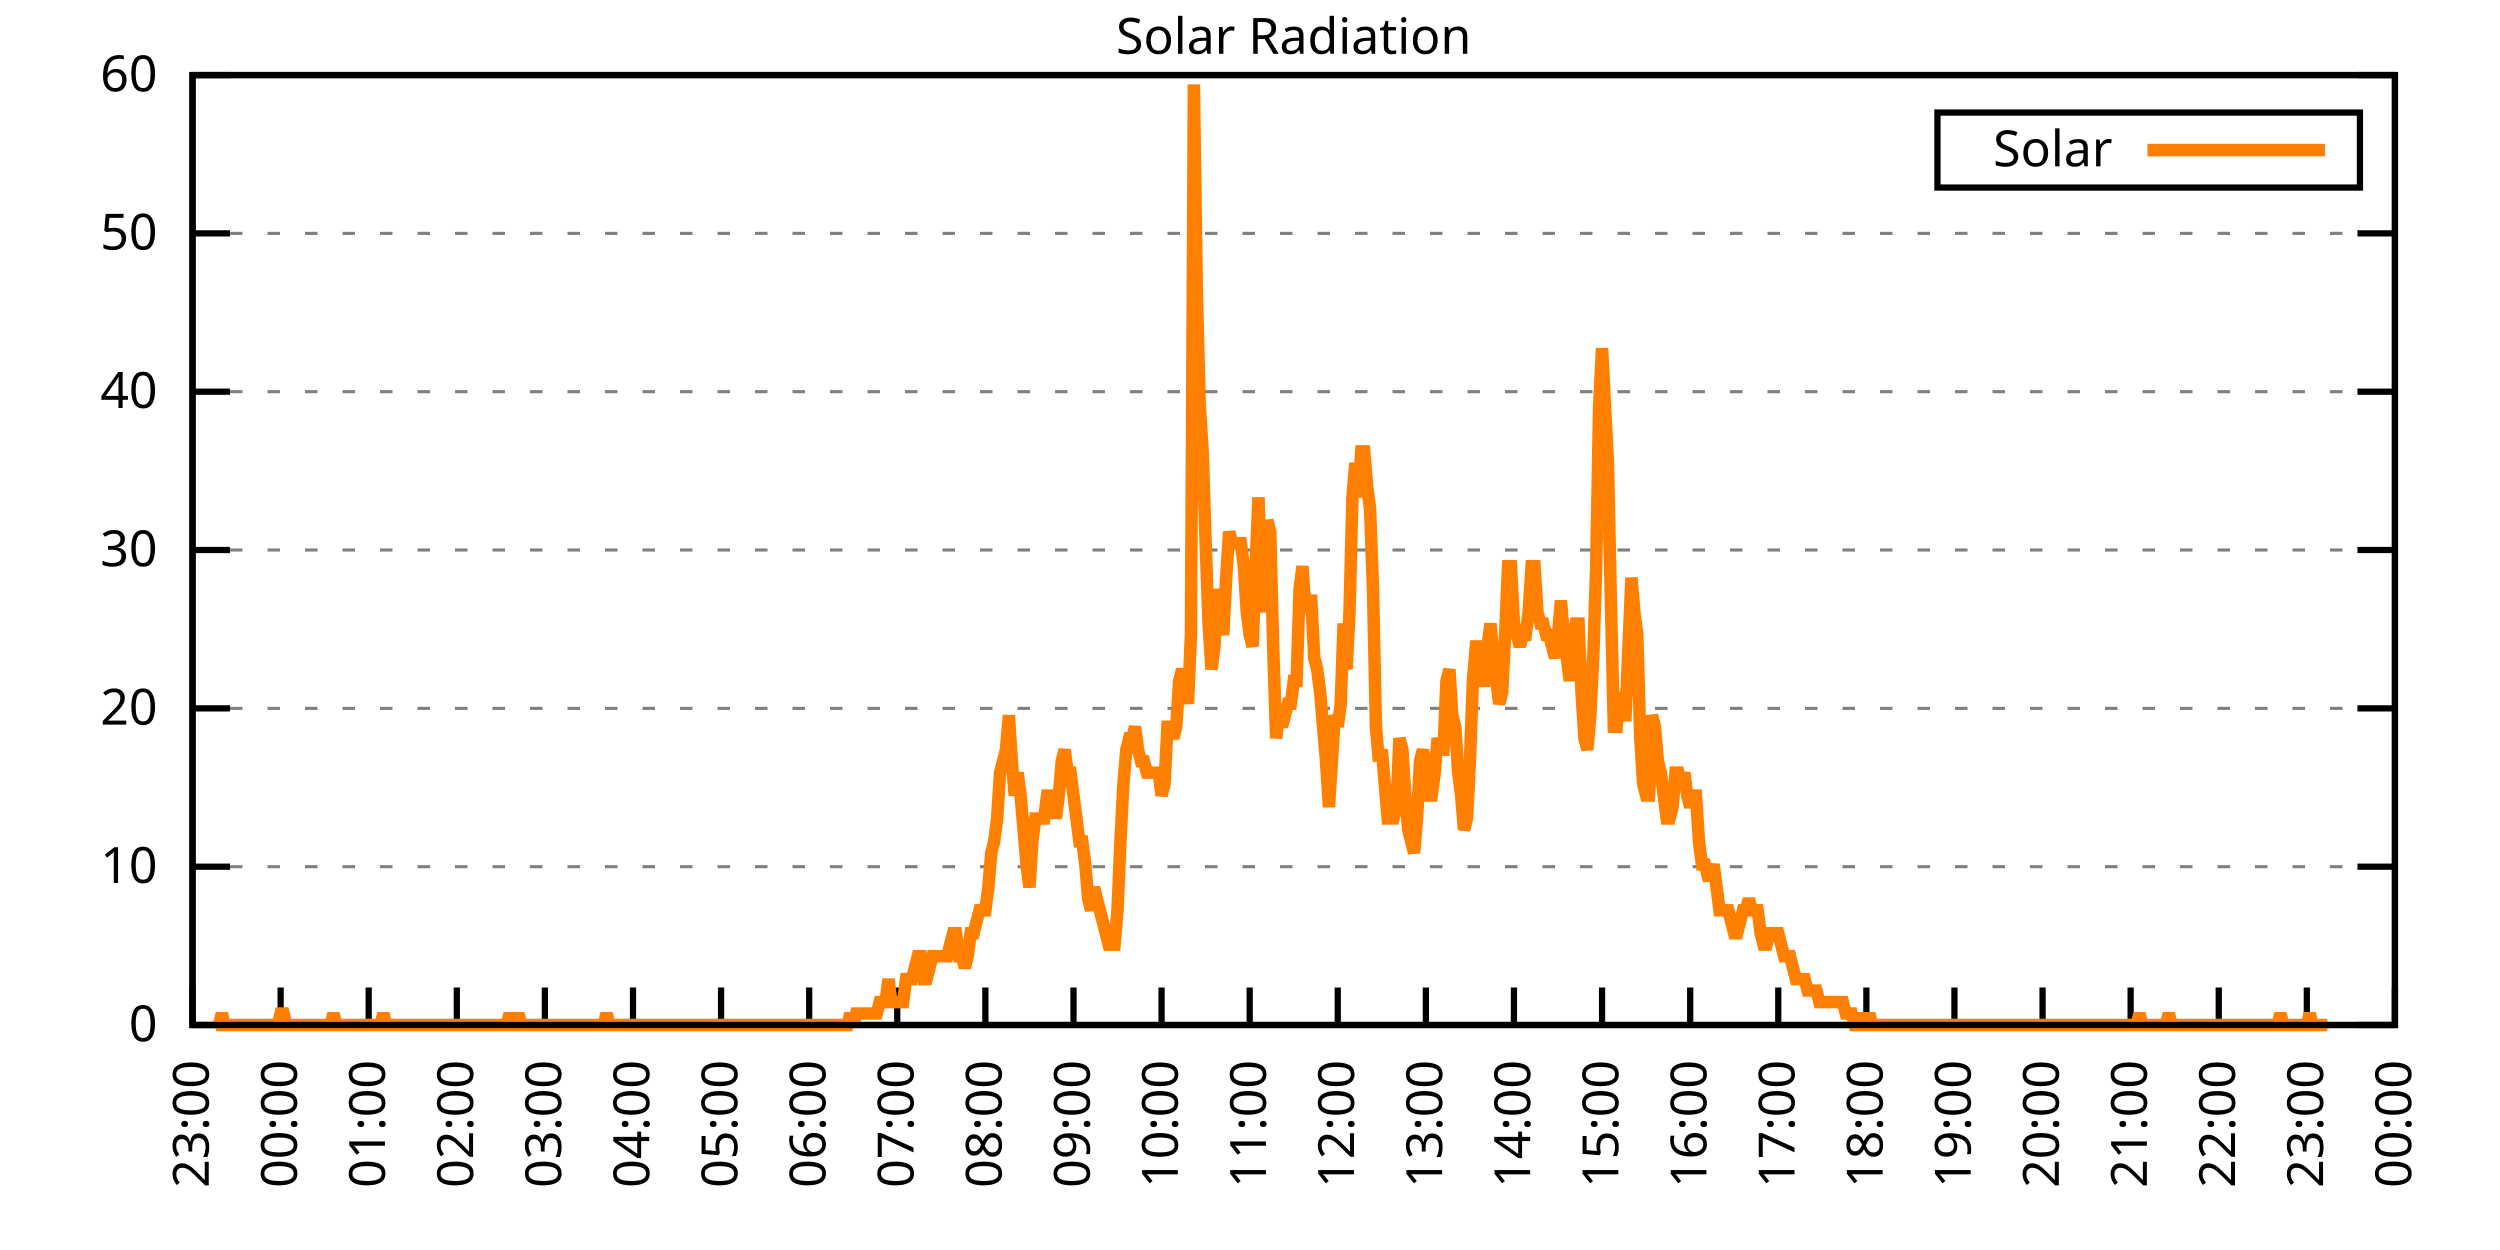
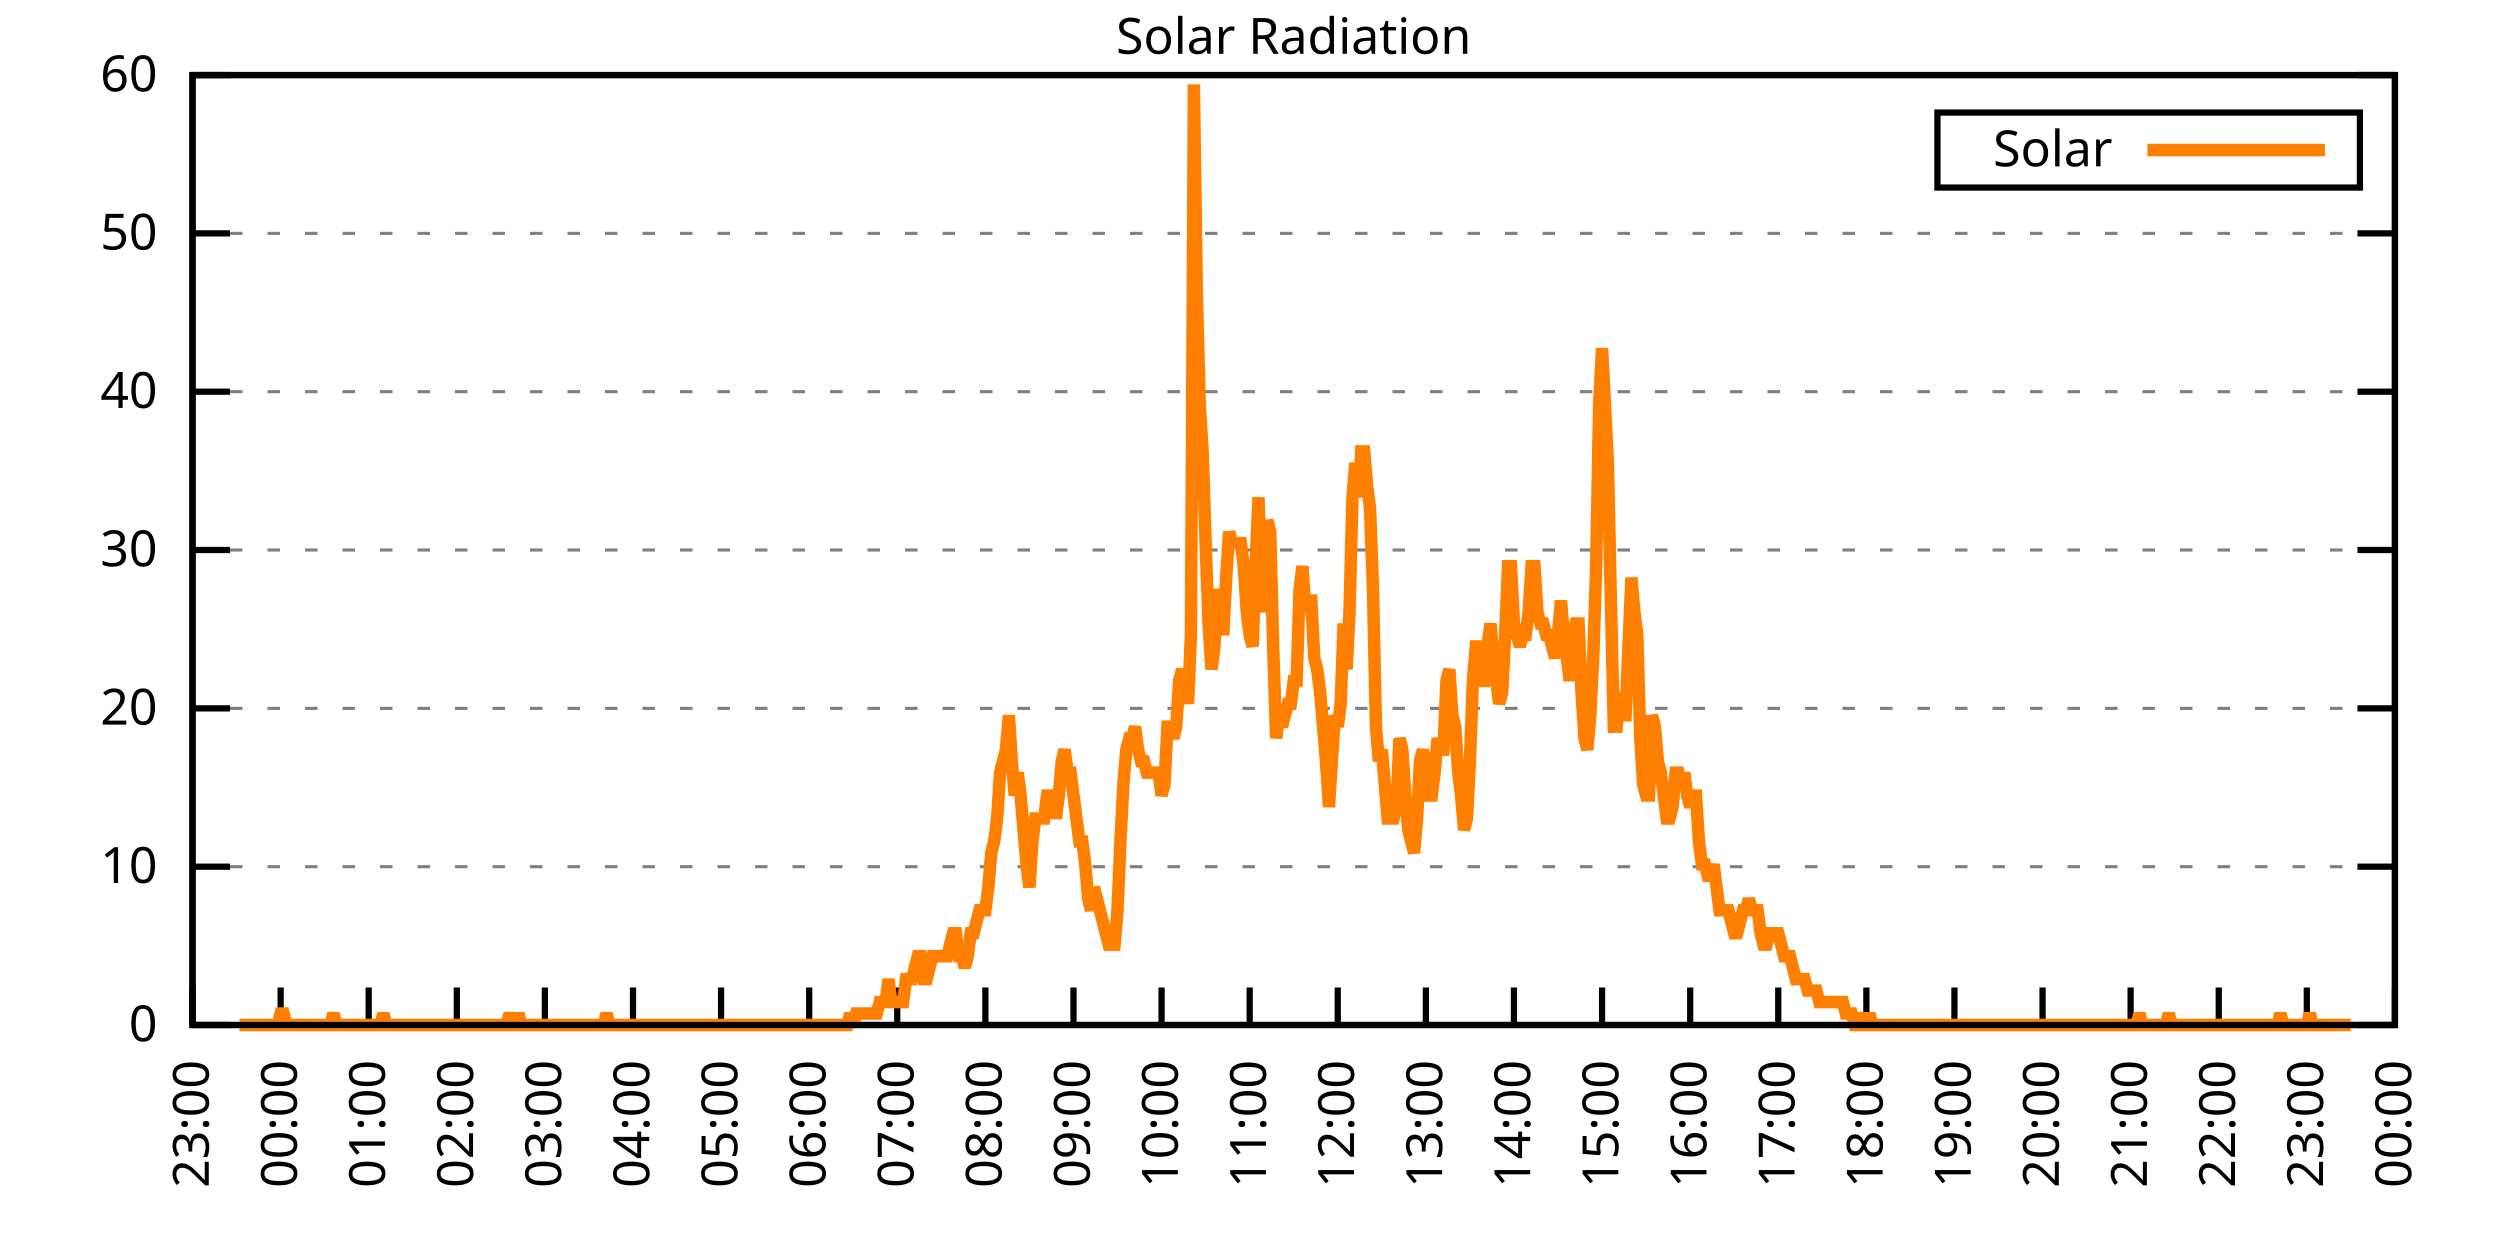
<svg xmlns="http://www.w3.org/2000/svg" xmlns:xlink="http://www.w3.org/1999/xlink" width="400" height="200" viewBox="0 0 400 200">
  <g id="gnuplot_canvas">
    <rect x="0" y="0" width="400" height="200" fill="none" />
    <defs>
      <circle id="gpDot" r="0.5" stroke-width="0.5" stroke="currentColor" />
      <path id="gpPt0" stroke-width="0.333" stroke="currentColor" d="M-1,0 h2 M0,-1 v2" />
      <path id="gpPt1" stroke-width="0.333" stroke="currentColor" d="M-1,-1 L1,1 M1,-1 L-1,1" />
      <path id="gpPt2" stroke-width="0.333" stroke="currentColor" d="M-1,0 L1,0 M0,-1 L0,1 M-1,-1 L1,1 M-1,1 L1,-1" />
      <rect id="gpPt3" stroke-width="0.333" stroke="currentColor" x="-1" y="-1" width="2" height="2" />
      <rect id="gpPt4" stroke-width="0.333" stroke="currentColor" fill="currentColor" x="-1" y="-1" width="2" height="2" />
      <circle id="gpPt5" stroke-width="0.333" stroke="currentColor" cx="0" cy="0" r="1" />
      <use xlink:href="#gpPt5" id="gpPt6" fill="currentColor" stroke="none" />
      <path id="gpPt7" stroke-width="0.333" stroke="currentColor" d="M0,-1.33 L-1.33,0.67 L1.33,0.67 z" />
      <use xlink:href="#gpPt7" id="gpPt8" fill="currentColor" stroke="none" />
      <use xlink:href="#gpPt7" id="gpPt9" stroke="currentColor" transform="rotate(180)" />
      <use xlink:href="#gpPt9" id="gpPt10" fill="currentColor" stroke="none" />
      <use xlink:href="#gpPt3" id="gpPt11" stroke="currentColor" transform="rotate(45)" />
      <use xlink:href="#gpPt11" id="gpPt12" fill="currentColor" stroke="none" />
      <path id="gpPt13" stroke-width="0.333" stroke="currentColor" d="M0,1.330 L1.265,0.411 L0.782,-1.067 L-0.782,-1.076 L-1.265,0.411 z" />
      <use xlink:href="#gpPt13" id="gpPt14" fill="currentColor" stroke="none" />
      <filter id="textbox" filterUnits="objectBoundingBox" x="0" y="0" height="1" width="1">
        <feFlood flood-color="white" flood-opacity="1" result="bgnd" />
        <feComposite in="SourceGraphic" in2="bgnd" operator="atop" />
      </filter>
      <filter id="greybox" filterUnits="objectBoundingBox" x="0" y="0" height="1" width="1">
        <feFlood flood-color="lightgrey" flood-opacity="1" result="grey" />
        <feComposite in="SourceGraphic" in2="grey" operator="atop" />
      </filter>
    </defs>
    <g fill="none" color="white" stroke="currentColor" stroke-width="1.00" stroke-linecap="butt" stroke-linejoin="miter">
</g>
    <g fill="none" color="black" stroke="currentColor" stroke-width="1.00" stroke-linecap="butt" stroke-linejoin="miter">
      <g stroke="none" shape-rendering="crispEdges">
        <polygon fill="rgb(255, 255, 255)" points="30.80,164.00 383.18,164.00 383.18,12.02 30.80,12.02 " />
      </g>
    </g>
    <g fill="none" color="black" stroke="currentColor" stroke-width="1.00" stroke-linecap="butt" stroke-linejoin="miter">
</g>
    <g fill="none" color="black" stroke="black" stroke-width="0.50" stroke-linecap="butt" stroke-linejoin="miter">
</g>
    <g fill="none" color="gray" stroke="currentColor" stroke-width="0.50" stroke-linecap="butt" stroke-linejoin="miter">
      <path stroke="gray" stroke-dasharray="2,4" class="gridline" d="M30.80,164.00 L383.19,164.00  " />
    </g>
    <g fill="none" color="gray" stroke="gray" stroke-width="1.00" stroke-linecap="butt" stroke-linejoin="miter">
</g>
    <g fill="none" color="black" stroke="currentColor" stroke-width="1.00" stroke-linecap="butt" stroke-linejoin="miter">
      <path stroke="black" d="M30.80,164.00 L36.80,164.00 M383.19,164.00 L377.19,164.00  " />
      <g transform="translate(25.20,166.60)" stroke="none" fill="black" font-family="Sans" font-size="8.00" text-anchor="end">
        <text>
          <tspan font-family="Sans"> 0</tspan>
        </text>
      </g>
    </g>
    <g fill="none" color="black" stroke="currentColor" stroke-width="1.00" stroke-linecap="butt" stroke-linejoin="miter">
</g>
    <g fill="none" color="black" stroke="black" stroke-width="0.50" stroke-linecap="butt" stroke-linejoin="miter">
</g>
    <g fill="none" color="gray" stroke="currentColor" stroke-width="0.50" stroke-linecap="butt" stroke-linejoin="miter">
      <path stroke="gray" stroke-dasharray="2,4" class="gridline" d="M30.80,138.67 L383.19,138.67  " />
    </g>
    <g fill="none" color="gray" stroke="gray" stroke-width="1.00" stroke-linecap="butt" stroke-linejoin="miter">
</g>
    <g fill="none" color="black" stroke="currentColor" stroke-width="1.00" stroke-linecap="butt" stroke-linejoin="miter">
      <path stroke="black" d="M30.80,138.67 L36.80,138.67 M383.19,138.67 L377.19,138.67  " />
      <g transform="translate(25.20,141.27)" stroke="none" fill="black" font-family="Sans" font-size="8.00" text-anchor="end">
        <text>
          <tspan font-family="Sans"> 10</tspan>
        </text>
      </g>
    </g>
    <g fill="none" color="black" stroke="currentColor" stroke-width="1.00" stroke-linecap="butt" stroke-linejoin="miter">
</g>
    <g fill="none" color="black" stroke="black" stroke-width="0.50" stroke-linecap="butt" stroke-linejoin="miter">
</g>
    <g fill="none" color="gray" stroke="currentColor" stroke-width="0.50" stroke-linecap="butt" stroke-linejoin="miter">
      <path stroke="gray" stroke-dasharray="2,4" class="gridline" d="M30.80,113.34 L383.19,113.34  " />
    </g>
    <g fill="none" color="gray" stroke="gray" stroke-width="1.00" stroke-linecap="butt" stroke-linejoin="miter">
</g>
    <g fill="none" color="black" stroke="currentColor" stroke-width="1.00" stroke-linecap="butt" stroke-linejoin="miter">
      <path stroke="black" d="M30.80,113.34 L36.80,113.34 M383.19,113.34 L377.19,113.34  " />
      <g transform="translate(25.20,115.94)" stroke="none" fill="black" font-family="Sans" font-size="8.00" text-anchor="end">
        <text>
          <tspan font-family="Sans"> 20</tspan>
        </text>
      </g>
    </g>
    <g fill="none" color="black" stroke="currentColor" stroke-width="1.00" stroke-linecap="butt" stroke-linejoin="miter">
</g>
    <g fill="none" color="black" stroke="black" stroke-width="0.50" stroke-linecap="butt" stroke-linejoin="miter">
</g>
    <g fill="none" color="gray" stroke="currentColor" stroke-width="0.50" stroke-linecap="butt" stroke-linejoin="miter">
      <path stroke="gray" stroke-dasharray="2,4" class="gridline" d="M30.80,88.00 L383.19,88.00  " />
    </g>
    <g fill="none" color="gray" stroke="gray" stroke-width="1.00" stroke-linecap="butt" stroke-linejoin="miter">
</g>
    <g fill="none" color="black" stroke="currentColor" stroke-width="1.00" stroke-linecap="butt" stroke-linejoin="miter">
      <path stroke="black" d="M30.80,88.00 L36.80,88.00 M383.19,88.00 L377.19,88.00  " />
      <g transform="translate(25.20,90.60)" stroke="none" fill="black" font-family="Sans" font-size="8.00" text-anchor="end">
        <text>
          <tspan font-family="Sans"> 30</tspan>
        </text>
      </g>
    </g>
    <g fill="none" color="black" stroke="currentColor" stroke-width="1.00" stroke-linecap="butt" stroke-linejoin="miter">
</g>
    <g fill="none" color="black" stroke="black" stroke-width="0.50" stroke-linecap="butt" stroke-linejoin="miter">
</g>
    <g fill="none" color="gray" stroke="currentColor" stroke-width="0.50" stroke-linecap="butt" stroke-linejoin="miter">
      <path stroke="gray" stroke-dasharray="2,4" class="gridline" d="M30.80,62.67 L383.19,62.67  " />
    </g>
    <g fill="none" color="gray" stroke="gray" stroke-width="1.00" stroke-linecap="butt" stroke-linejoin="miter">
</g>
    <g fill="none" color="black" stroke="currentColor" stroke-width="1.00" stroke-linecap="butt" stroke-linejoin="miter">
      <path stroke="black" d="M30.80,62.67 L36.80,62.67 M383.19,62.67 L377.19,62.67  " />
      <g transform="translate(25.20,65.27)" stroke="none" fill="black" font-family="Sans" font-size="8.00" text-anchor="end">
        <text>
          <tspan font-family="Sans"> 40</tspan>
        </text>
      </g>
    </g>
    <g fill="none" color="black" stroke="currentColor" stroke-width="1.00" stroke-linecap="butt" stroke-linejoin="miter">
</g>
    <g fill="none" color="black" stroke="black" stroke-width="0.50" stroke-linecap="butt" stroke-linejoin="miter">
</g>
    <g fill="none" color="gray" stroke="currentColor" stroke-width="0.50" stroke-linecap="butt" stroke-linejoin="miter">
      <path stroke="gray" stroke-dasharray="2,4" class="gridline" d="M30.80,37.34 L383.19,37.34  " />
    </g>
    <g fill="none" color="gray" stroke="gray" stroke-width="1.00" stroke-linecap="butt" stroke-linejoin="miter">
</g>
    <g fill="none" color="black" stroke="currentColor" stroke-width="1.00" stroke-linecap="butt" stroke-linejoin="miter">
      <path stroke="black" d="M30.80,37.34 L36.80,37.34 M383.19,37.34 L377.19,37.34  " />
      <g transform="translate(25.20,39.94)" stroke="none" fill="black" font-family="Sans" font-size="8.00" text-anchor="end">
        <text>
          <tspan font-family="Sans"> 50</tspan>
        </text>
      </g>
    </g>
    <g fill="none" color="black" stroke="currentColor" stroke-width="1.00" stroke-linecap="butt" stroke-linejoin="miter">
</g>
    <g fill="none" color="black" stroke="black" stroke-width="0.50" stroke-linecap="butt" stroke-linejoin="miter">
</g>
    <g fill="none" color="gray" stroke="currentColor" stroke-width="0.50" stroke-linecap="butt" stroke-linejoin="miter">
      <path stroke="gray" stroke-dasharray="2,4" class="gridline" d="M30.80,12.01 L383.19,12.01  " />
    </g>
    <g fill="none" color="gray" stroke="gray" stroke-width="1.00" stroke-linecap="butt" stroke-linejoin="miter">
</g>
    <g fill="none" color="black" stroke="currentColor" stroke-width="1.00" stroke-linecap="butt" stroke-linejoin="miter">
      <path stroke="black" d="M30.80,12.01 L36.80,12.01 M383.19,12.01 L377.19,12.01  " />
      <g transform="translate(25.20,14.61)" stroke="none" fill="black" font-family="Sans" font-size="8.00" text-anchor="end">
        <text>
          <tspan font-family="Sans"> 60</tspan>
        </text>
      </g>
    </g>
    <g fill="none" color="black" stroke="currentColor" stroke-width="1.00" stroke-linecap="butt" stroke-linejoin="miter">
      <path stroke="black" d="M30.80,164.00 L30.80,158.00  " />
      <g transform="translate(33.40,169.60) rotate(270.00)" stroke="none" fill="black" font-family="Sans" font-size="8.00" text-anchor="end">
        <text>
          <tspan font-family="Sans">23:00</tspan>
        </text>
      </g>
    </g>
    <g fill="none" color="black" stroke="currentColor" stroke-width="1.00" stroke-linecap="butt" stroke-linejoin="miter">
      <path stroke="black" d="M44.90,164.00 L44.90,158.00  " />
      <g transform="translate(47.50,169.60) rotate(270.00)" stroke="none" fill="black" font-family="Sans" font-size="8.00" text-anchor="end">
        <text>
          <tspan font-family="Sans">00:00</tspan>
        </text>
      </g>
    </g>
    <g fill="none" color="black" stroke="currentColor" stroke-width="1.00" stroke-linecap="butt" stroke-linejoin="miter">
      <path stroke="black" d="M58.99,164.00 L58.99,158.00  " />
      <g transform="translate(61.59,169.60) rotate(270.00)" stroke="none" fill="black" font-family="Sans" font-size="8.00" text-anchor="end">
        <text>
          <tspan font-family="Sans">01:00</tspan>
        </text>
      </g>
    </g>
    <g fill="none" color="black" stroke="currentColor" stroke-width="1.00" stroke-linecap="butt" stroke-linejoin="miter">
      <path stroke="black" d="M73.09,164.00 L73.09,158.00  " />
      <g transform="translate(75.69,169.60) rotate(270.00)" stroke="none" fill="black" font-family="Sans" font-size="8.00" text-anchor="end">
        <text>
          <tspan font-family="Sans">02:00</tspan>
        </text>
      </g>
    </g>
    <g fill="none" color="black" stroke="currentColor" stroke-width="1.00" stroke-linecap="butt" stroke-linejoin="miter">
      <path stroke="black" d="M87.18,164.00 L87.18,158.00  " />
      <g transform="translate(89.78,169.60) rotate(270.00)" stroke="none" fill="black" font-family="Sans" font-size="8.00" text-anchor="end">
        <text>
          <tspan font-family="Sans">03:00</tspan>
        </text>
      </g>
    </g>
    <g fill="none" color="black" stroke="currentColor" stroke-width="1.00" stroke-linecap="butt" stroke-linejoin="miter">
      <path stroke="black" d="M101.28,164.00 L101.28,158.00  " />
      <g transform="translate(103.88,169.60) rotate(270.00)" stroke="none" fill="black" font-family="Sans" font-size="8.00" text-anchor="end">
        <text>
          <tspan font-family="Sans">04:00</tspan>
        </text>
      </g>
    </g>
    <g fill="none" color="black" stroke="currentColor" stroke-width="1.00" stroke-linecap="butt" stroke-linejoin="miter">
      <path stroke="black" d="M115.37,164.00 L115.37,158.00  " />
      <g transform="translate(117.97,169.60) rotate(270.00)" stroke="none" fill="black" font-family="Sans" font-size="8.00" text-anchor="end">
        <text>
          <tspan font-family="Sans">05:00</tspan>
        </text>
      </g>
    </g>
    <g fill="none" color="black" stroke="currentColor" stroke-width="1.00" stroke-linecap="butt" stroke-linejoin="miter">
      <path stroke="black" d="M129.47,164.00 L129.47,158.00  " />
      <g transform="translate(132.07,169.60) rotate(270.00)" stroke="none" fill="black" font-family="Sans" font-size="8.00" text-anchor="end">
        <text>
          <tspan font-family="Sans">06:00</tspan>
        </text>
      </g>
    </g>
    <g fill="none" color="black" stroke="currentColor" stroke-width="1.00" stroke-linecap="butt" stroke-linejoin="miter">
      <path stroke="black" d="M143.56,164.00 L143.56,158.00  " />
      <g transform="translate(146.16,169.60) rotate(270.00)" stroke="none" fill="black" font-family="Sans" font-size="8.00" text-anchor="end">
        <text>
          <tspan font-family="Sans">07:00</tspan>
        </text>
      </g>
    </g>
    <g fill="none" color="black" stroke="currentColor" stroke-width="1.00" stroke-linecap="butt" stroke-linejoin="miter">
      <path stroke="black" d="M157.66,164.00 L157.66,158.00  " />
      <g transform="translate(160.26,169.60) rotate(270.00)" stroke="none" fill="black" font-family="Sans" font-size="8.00" text-anchor="end">
        <text>
          <tspan font-family="Sans">08:00</tspan>
        </text>
      </g>
    </g>
    <g fill="none" color="black" stroke="currentColor" stroke-width="1.00" stroke-linecap="butt" stroke-linejoin="miter">
      <path stroke="black" d="M171.76,164.00 L171.76,158.00  " />
      <g transform="translate(174.36,169.60) rotate(270.00)" stroke="none" fill="black" font-family="Sans" font-size="8.00" text-anchor="end">
        <text>
          <tspan font-family="Sans">09:00</tspan>
        </text>
      </g>
    </g>
    <g fill="none" color="black" stroke="currentColor" stroke-width="1.00" stroke-linecap="butt" stroke-linejoin="miter">
      <path stroke="black" d="M185.85,164.00 L185.85,158.00  " />
      <g transform="translate(188.45,169.60) rotate(270.00)" stroke="none" fill="black" font-family="Sans" font-size="8.00" text-anchor="end">
        <text>
          <tspan font-family="Sans">10:00</tspan>
        </text>
      </g>
    </g>
    <g fill="none" color="black" stroke="currentColor" stroke-width="1.00" stroke-linecap="butt" stroke-linejoin="miter">
      <path stroke="black" d="M199.95,164.00 L199.95,158.00  " />
      <g transform="translate(202.55,169.60) rotate(270.00)" stroke="none" fill="black" font-family="Sans" font-size="8.00" text-anchor="end">
        <text>
          <tspan font-family="Sans">11:00</tspan>
        </text>
      </g>
    </g>
    <g fill="none" color="black" stroke="currentColor" stroke-width="1.00" stroke-linecap="butt" stroke-linejoin="miter">
      <path stroke="black" d="M214.04,164.00 L214.04,158.00  " />
      <g transform="translate(216.64,169.60) rotate(270.00)" stroke="none" fill="black" font-family="Sans" font-size="8.00" text-anchor="end">
        <text>
          <tspan font-family="Sans">12:00</tspan>
        </text>
      </g>
    </g>
    <g fill="none" color="black" stroke="currentColor" stroke-width="1.00" stroke-linecap="butt" stroke-linejoin="miter">
      <path stroke="black" d="M228.14,164.00 L228.14,158.00  " />
      <g transform="translate(230.74,169.60) rotate(270.00)" stroke="none" fill="black" font-family="Sans" font-size="8.00" text-anchor="end">
        <text>
          <tspan font-family="Sans">13:00</tspan>
        </text>
      </g>
    </g>
    <g fill="none" color="black" stroke="currentColor" stroke-width="1.00" stroke-linecap="butt" stroke-linejoin="miter">
      <path stroke="black" d="M242.23,164.00 L242.23,158.00  " />
      <g transform="translate(244.83,169.60) rotate(270.00)" stroke="none" fill="black" font-family="Sans" font-size="8.00" text-anchor="end">
        <text>
          <tspan font-family="Sans">14:00</tspan>
        </text>
      </g>
    </g>
    <g fill="none" color="black" stroke="currentColor" stroke-width="1.00" stroke-linecap="butt" stroke-linejoin="miter">
      <path stroke="black" d="M256.33,164.00 L256.33,158.00  " />
      <g transform="translate(258.93,169.60) rotate(270.00)" stroke="none" fill="black" font-family="Sans" font-size="8.00" text-anchor="end">
        <text>
          <tspan font-family="Sans">15:00</tspan>
        </text>
      </g>
    </g>
    <g fill="none" color="black" stroke="currentColor" stroke-width="1.00" stroke-linecap="butt" stroke-linejoin="miter">
      <path stroke="black" d="M270.43,164.00 L270.43,158.00  " />
      <g transform="translate(273.03,169.60) rotate(270.00)" stroke="none" fill="black" font-family="Sans" font-size="8.00" text-anchor="end">
        <text>
          <tspan font-family="Sans">16:00</tspan>
        </text>
      </g>
    </g>
    <g fill="none" color="black" stroke="currentColor" stroke-width="1.00" stroke-linecap="butt" stroke-linejoin="miter">
      <path stroke="black" d="M284.52,164.00 L284.52,158.00  " />
      <g transform="translate(287.12,169.60) rotate(270.00)" stroke="none" fill="black" font-family="Sans" font-size="8.00" text-anchor="end">
        <text>
          <tspan font-family="Sans">17:00</tspan>
        </text>
      </g>
    </g>
    <g fill="none" color="black" stroke="currentColor" stroke-width="1.00" stroke-linecap="butt" stroke-linejoin="miter">
      <path stroke="black" d="M298.62,164.00 L298.62,158.00  " />
      <g transform="translate(301.22,169.60) rotate(270.00)" stroke="none" fill="black" font-family="Sans" font-size="8.00" text-anchor="end">
        <text>
          <tspan font-family="Sans">18:00</tspan>
        </text>
      </g>
    </g>
    <g fill="none" color="black" stroke="currentColor" stroke-width="1.00" stroke-linecap="butt" stroke-linejoin="miter">
      <path stroke="black" d="M312.71,164.00 L312.71,158.00  " />
      <g transform="translate(315.31,169.60) rotate(270.00)" stroke="none" fill="black" font-family="Sans" font-size="8.00" text-anchor="end">
        <text>
          <tspan font-family="Sans">19:00</tspan>
        </text>
      </g>
    </g>
    <g fill="none" color="black" stroke="currentColor" stroke-width="1.00" stroke-linecap="butt" stroke-linejoin="miter">
      <path stroke="black" d="M326.81,164.00 L326.81,158.00  " />
      <g transform="translate(329.41,169.60) rotate(270.00)" stroke="none" fill="black" font-family="Sans" font-size="8.00" text-anchor="end">
        <text>
          <tspan font-family="Sans">20:00</tspan>
        </text>
      </g>
    </g>
    <g fill="none" color="black" stroke="currentColor" stroke-width="1.00" stroke-linecap="butt" stroke-linejoin="miter">
      <path stroke="black" d="M340.90,164.00 L340.90,158.00  " />
      <g transform="translate(343.50,169.60) rotate(270.00)" stroke="none" fill="black" font-family="Sans" font-size="8.00" text-anchor="end">
        <text>
          <tspan font-family="Sans">21:00</tspan>
        </text>
      </g>
    </g>
    <g fill="none" color="black" stroke="currentColor" stroke-width="1.00" stroke-linecap="butt" stroke-linejoin="miter">
      <path stroke="black" d="M355.00,164.00 L355.00,158.00  " />
      <g transform="translate(357.60,169.60) rotate(270.00)" stroke="none" fill="black" font-family="Sans" font-size="8.00" text-anchor="end">
        <text>
          <tspan font-family="Sans">22:00</tspan>
        </text>
      </g>
    </g>
    <g fill="none" color="black" stroke="currentColor" stroke-width="1.00" stroke-linecap="butt" stroke-linejoin="miter">
      <path stroke="black" d="M369.09,164.00 L369.09,158.00  " />
      <g transform="translate(371.69,169.60) rotate(270.00)" stroke="none" fill="black" font-family="Sans" font-size="8.00" text-anchor="end">
        <text>
          <tspan font-family="Sans">23:00</tspan>
        </text>
      </g>
    </g>
    <g fill="none" color="black" stroke="currentColor" stroke-width="1.00" stroke-linecap="butt" stroke-linejoin="miter">
      <path stroke="black" d="M383.19,164.00 L383.19,158.00  " />
      <g transform="translate(385.79,169.60) rotate(270.00)" stroke="none" fill="black" font-family="Sans" font-size="8.00" text-anchor="end">
        <text>
          <tspan font-family="Sans">00:00</tspan>
        </text>
      </g>
    </g>
    <g fill="none" color="black" stroke="currentColor" stroke-width="1.00" stroke-linecap="butt" stroke-linejoin="miter">
</g>
    <g fill="none" color="black" stroke="currentColor" stroke-width="1.00" stroke-linecap="butt" stroke-linejoin="miter">
      <path stroke="black" d="M30.80,12.01 L30.80,164.00 L383.19,164.00 L383.19,12.01 L30.80,12.01 Z  " />
    </g>
    <g fill="none" color="black" stroke="currentColor" stroke-width="1.00" stroke-linecap="butt" stroke-linejoin="miter">
</g>
    <g fill="none" color="black" stroke="currentColor" stroke-width="1.00" stroke-linecap="butt" stroke-linejoin="miter">
      <path stroke="black" d="M309.99,30.01 L309.99,18.01 L377.59,18.01 L377.59,30.01 L309.99,30.01 Z  " />
    </g>
    <g id="Solar_Radiation_plot_1">
      <g fill="none" color="white" stroke="black" stroke-width="2.00" stroke-linecap="butt" stroke-linejoin="miter">
</g>
      <g fill="none" color="black" stroke="currentColor" stroke-width="2.00" stroke-linecap="butt" stroke-linejoin="miter">
        <g transform="translate(337.99,26.61)" stroke="none" fill="black" font-family="Sans" font-size="8.00" text-anchor="end">
          <text>
            <tspan font-family="Sans">Solar</tspan>
          </text>
        </g>
      </g>
      <g fill="none" color="black" stroke="currentColor" stroke-width="2.00" stroke-linecap="butt" stroke-linejoin="miter">
-         <path stroke="rgb(255, 127,   0)" d="M343.59,24.01 L371.99,24.01 M34.56,164.00 L35.03,164.00 L35.50,162.16 L35.97,164.00 L36.44,164.00 L36.91,164.00   L37.38,164.00 L37.85,164.00 L38.32,164.00 L38.79,164.00 L39.26,164.00 L39.73,164.00 L40.20,164.00 L40.67,164.00   L41.14,164.00 L41.61,164.00 L42.08,164.00 L42.55,164.00 L43.02,164.00 L43.49,164.00 L43.96,164.00 L44.43,164.00   L44.90,162.16 L45.37,162.16 L45.84,164.00 L46.31,164.00 L46.78,164.00 L47.24,164.00 L47.71,164.00 L48.18,164.00   L48.65,164.00 L49.12,164.00 L49.59,164.00 L50.06,164.00 L50.53,164.00 L51.00,164.00 L51.47,164.00 L51.94,164.00   L52.41,164.00 L52.88,164.00 L53.35,162.16 L53.82,164.00 L54.29,164.00 L54.76,164.00 L55.23,164.00 L55.70,164.00   L56.17,164.00 L56.64,164.00 L57.11,164.00 L57.58,164.00 L58.05,164.00 L58.52,164.00 L58.99,164.00 L59.46,164.00   L59.93,164.00 L60.40,164.00 L60.87,164.00 L61.34,162.16 L61.81,164.00 L62.28,164.00 L62.75,164.00 L63.22,164.00   L63.69,164.00 L64.16,164.00 L64.63,164.00 L65.10,164.00 L65.57,164.00 L66.04,164.00 L66.51,164.00 L66.98,164.00   L67.45,164.00 L67.92,164.00 L68.39,164.00 L68.86,164.00 L69.33,164.00 L69.80,164.00 L70.27,164.00 L70.74,164.00   L71.21,164.00 L71.68,164.00 L72.15,164.00 L72.62,164.00 L73.09,164.00 L73.56,164.00 L74.03,164.00 L74.50,164.00   L74.97,164.00 L75.44,164.00 L75.91,164.00 L76.38,164.00 L76.85,164.00 L77.32,164.00 L77.79,164.00 L78.26,164.00   L78.73,164.00 L79.19,164.00 L79.66,164.00 L80.13,164.00 L80.60,164.00 L81.07,164.00 L81.54,162.16 L82.01,164.00   L82.48,164.00 L82.95,162.16 L83.42,164.00 L83.89,164.00 L84.36,164.00 L84.83,164.00 L85.30,164.00 L85.77,164.00   L86.24,164.00 L86.71,164.00 L87.18,164.00 L87.65,164.00 L88.12,164.00 L88.59,164.00 L89.06,164.00 L89.53,164.00   L90.00,164.00 L90.47,164.00 L90.94,164.00 L91.41,164.00 L91.88,164.00 L92.35,164.00 L92.82,164.00 L93.29,164.00   L93.76,164.00 L94.23,164.00 L94.70,164.00 L95.17,164.00 L95.64,164.00 L96.11,164.00 L96.58,164.00 L97.05,162.16   L97.52,164.00 L97.99,164.00 L98.46,164.00 L98.93,164.00 L99.40,164.00 L99.87,164.00 L100.34,164.00 L100.81,164.00   L101.28,164.00 L101.75,164.00 L102.22,164.00 L102.69,164.00 L103.16,164.00 L103.63,164.00 L104.10,164.00 L104.57,164.00   L105.04,164.00 L105.51,164.00 L105.98,164.00 L106.45,164.00 L106.92,164.00 L107.39,164.00 L107.86,164.00 L108.33,164.00   L108.80,164.00 L109.27,164.00 L109.74,164.00 L110.21,164.00 L110.68,164.00 L111.14,164.00 L111.61,164.00 L112.08,164.00   L112.55,164.00 L113.02,164.00 L113.49,164.00 L113.96,164.00 L114.43,164.00 L114.90,164.00 L115.37,164.00 L115.84,164.00   L116.31,164.00 L116.78,164.00 L117.25,164.00 L117.72,164.00 L118.19,164.00 L118.66,164.00 L119.13,164.00 L119.60,164.00   L120.07,164.00 L120.54,164.00 L121.01,164.00 L121.48,164.00 L121.95,164.00 L122.42,164.00 L122.89,164.00 L123.36,164.00   L123.83,164.00 L124.30,164.00 L124.77,164.00 L125.24,164.00 L125.71,164.00 L126.18,164.00 L126.65,164.00 L127.12,164.00   L127.59,164.00 L128.06,164.00 L128.53,164.00 L129.00,164.00 L129.47,164.00 L129.94,164.00 L130.41,164.00 L130.88,164.00   L131.35,164.00 L131.82,164.00 L132.29,164.00 L132.76,164.00 L133.23,164.00 L133.70,164.00 L134.17,164.00 L134.64,164.00   L135.11,164.00 L135.58,164.00 L136.05,162.16 L136.52,164.00 L136.99,162.16 L137.46,162.16 L137.93,162.16 L138.40,162.16   L138.87,162.16 L139.34,162.16 L139.81,162.16 L140.28,162.16 L140.75,160.33 L141.22,160.33 L141.69,160.33 L142.16,156.66   L142.63,160.33 L143.09,160.33 L143.56,160.33 L144.03,160.33 L144.50,160.33 L144.97,156.66 L145.44,156.66 L145.91,156.66   L146.38,154.82 L146.85,152.99 L147.32,152.99 L147.79,156.66 L148.26,156.66 L148.73,154.82 L149.20,152.99 L149.67,152.99   L150.14,152.99 L150.61,152.99 L151.08,152.99 L151.55,152.99 L152.02,151.15 L152.49,149.32 L152.96,149.32 L153.43,152.99   L153.90,152.99 L154.37,154.82 L154.84,152.99 L155.31,149.32 L155.78,149.32 L156.25,147.48 L156.72,145.65 L157.19,145.65   L157.66,145.65 L158.13,141.98 L158.60,136.47 L159.07,134.63 L159.54,130.96 L160.01,123.62 L160.48,121.79 L160.95,119.95   L161.42,114.44 L161.89,121.79 L162.36,127.29 L162.83,123.62 L163.30,127.29 L163.77,132.80 L164.24,138.30 L164.71,141.98   L165.18,134.63 L165.65,130.96 L166.12,130.96 L166.59,130.96 L167.06,130.96 L167.53,127.29 L168.00,127.29 L168.47,127.29   L168.94,130.96 L169.41,127.29 L169.88,121.79 L170.35,119.95 L170.82,123.62 L171.29,123.62 L171.76,127.29 L172.23,130.96   L172.70,134.63 L173.17,134.63 L173.64,138.30 L174.11,143.81 L174.58,145.65 L175.04,141.98 L175.51,143.81 L175.98,145.65   L176.45,147.48 L176.92,149.32 L177.39,151.15 L177.86,151.15 L178.33,151.15 L178.80,145.65 L179.27,134.63 L179.74,125.46   L180.21,119.95 L180.68,118.12 L181.15,118.12 L181.62,116.28 L182.09,119.95 L182.56,121.79 L183.03,121.79 L183.50,123.62   L183.97,123.62 L184.44,123.62 L184.91,123.62 L185.38,123.62 L185.85,127.29 L186.32,125.46 L186.79,116.28 L187.26,116.28   L187.73,118.12 L188.20,116.28 L188.67,108.94 L189.14,107.10 L189.61,108.94 L190.08,112.61 L190.55,101.60 L191.02,13.50   L191.49,46.54 L191.96,64.89 L192.43,72.23 L192.90,86.91 L193.37,99.76 L193.84,107.10 L194.31,103.43 L194.78,94.26   L195.25,97.93 L195.72,101.60 L196.19,92.42 L196.66,85.08 L197.13,86.91 L197.60,86.91 L198.07,86.91 L198.54,86.91   L199.01,90.59 L199.48,97.93 L199.95,101.60 L200.42,103.43 L200.89,90.59 L201.36,79.57 L201.83,94.26 L202.30,97.93   L202.77,83.24 L203.24,85.08 L203.71,103.43 L204.18,118.12 L204.65,114.44 L205.12,116.28 L205.59,114.44 L206.06,112.61   L206.53,112.61 L207.00,108.94 L207.46,108.94 L207.93,94.26 L208.40,90.59 L208.87,97.93 L209.34,96.09 L209.81,96.09   L210.28,105.27 L210.75,107.10 L211.22,110.77 L211.69,116.28 L212.16,121.79 L212.63,129.13 L213.10,121.79 L213.57,114.44   L214.04,116.28 L214.51,112.61 L214.98,99.76 L215.45,107.10 L215.92,97.93 L216.39,79.57 L216.86,74.07 L217.33,79.57   L217.80,72.23 L218.27,72.23 L218.74,77.74 L219.21,81.41 L219.68,94.26 L220.15,116.28 L220.62,121.79 L221.09,119.95   L221.56,125.46 L222.03,130.96 L222.50,130.96 L222.97,130.96 L223.44,129.13 L223.91,118.12 L224.38,119.95 L224.85,127.29   L225.32,132.80 L225.79,134.63 L226.26,136.47 L226.73,130.96 L227.20,121.79 L227.67,119.95 L228.14,123.62 L228.61,127.29   L229.08,127.29 L229.55,123.62 L230.02,118.12 L230.49,119.95 L230.96,119.95 L231.43,108.94 L231.90,107.10 L232.37,114.44   L232.84,116.28 L233.31,123.62 L233.78,127.29 L234.25,132.80 L234.72,130.96 L235.19,121.79 L235.66,108.94 L236.13,103.43   L236.60,103.43 L237.07,108.94 L237.54,108.94 L238.01,103.43 L238.48,99.76 L238.95,105.27 L239.41,108.94 L239.88,112.61   L240.35,110.77 L240.82,101.60 L241.29,90.59 L241.76,90.59 L242.23,99.76 L242.70,101.60 L243.17,103.43 L243.64,101.60   L244.11,101.60 L244.58,97.93 L245.05,90.59 L245.52,90.59 L245.99,97.93 L246.46,99.76 L246.93,99.76 L247.40,101.60   L247.87,101.60 L248.34,103.43 L248.81,105.27 L249.28,101.60 L249.75,96.09 L250.22,101.60 L250.69,105.27 L251.16,108.94   L251.63,101.60 L252.10,99.76 L252.57,99.76 L253.04,110.77 L253.51,118.12 L253.98,119.95 L254.45,114.44 L254.92,105.27   L255.39,90.59 L255.86,64.89 L256.33,55.71 L256.80,64.89 L257.27,74.07 L257.74,96.09 L258.21,116.28 L258.68,116.28   L259.15,110.77 L259.62,114.44 L260.09,114.44 L260.56,103.43 L261.03,92.42 L261.50,97.93 L261.97,101.60 L262.44,118.12   L262.91,125.46 L263.38,127.29 L263.85,127.29 L264.32,114.44 L264.79,116.28 L265.26,121.79 L265.73,123.62 L266.20,127.29   L266.67,130.96 L267.14,130.96 L267.61,129.13 L268.08,123.62 L268.55,123.62 L269.02,125.46 L269.49,123.62 L269.96,127.29   L270.43,129.13 L270.90,127.29 L271.36,127.29 L271.83,134.63 L272.30,138.30 L272.77,138.30 L273.24,140.14 L273.71,140.14   L274.18,138.30 L274.65,141.98 L275.12,145.65 L275.59,145.65 L276.06,145.65 L276.53,145.65 L277.00,147.48 L277.47,149.32   L277.94,149.32 L278.41,147.48 L278.88,145.65 L279.35,145.65 L279.82,143.81 L280.29,145.65 L280.76,145.65 L281.23,145.65   L281.70,149.32 L282.17,151.15 L282.64,151.15 L283.11,149.32 L283.58,149.32 L284.05,149.32 L284.52,149.32 L284.99,151.15   L285.46,152.99 L285.93,152.99 L286.40,152.99 L286.87,154.82 L287.34,156.66 L287.81,156.66 L288.28,156.66 L288.75,156.66   L289.22,158.49 L289.69,158.49 L290.16,158.49 L290.63,158.49 L291.10,160.33 L291.57,160.33 L292.04,160.33 L292.51,160.33   L292.98,160.33 L293.45,160.33 L293.92,160.33 L294.39,160.33 L294.86,160.33 L295.33,162.16 L295.80,162.16 L296.27,162.16   L296.74,164.00 L297.21,164.00 L297.68,162.16 L298.15,164.00 L298.62,164.00 L299.09,162.16 L299.56,164.00 L300.03,164.00   L300.50,164.00 L300.97,164.00 L301.44,164.00 L301.91,164.00 L302.38,164.00 L302.85,164.00 L303.31,164.00 L303.78,164.00   L304.25,164.00 L304.72,164.00 L305.19,164.00 L305.66,164.00 L306.13,164.00 L306.60,164.00 L307.07,164.00 L307.54,164.00   L308.01,164.00 L308.48,164.00 L308.95,164.00 L309.42,164.00 L309.89,164.00 L310.36,164.00 L310.83,164.00 L311.30,164.00   L311.77,164.00 L312.24,164.00 L312.71,164.00 L313.18,164.00 L313.65,164.00 L314.12,164.00 L314.59,164.00 L315.06,164.00   L315.53,164.00 L316.00,164.00 L316.47,164.00 L316.94,164.00 L317.41,164.00 L317.88,164.00 L318.35,164.00 L318.82,164.00   L319.29,164.00 L319.76,164.00 L320.23,164.00 L320.70,164.00 L321.17,164.00 L321.64,164.00 L322.11,164.00 L322.58,164.00   L323.05,164.00 L323.52,164.00 L323.99,164.00 L324.46,164.00 L324.93,164.00 L325.40,164.00 L325.87,164.00 L326.34,164.00   L326.81,164.00 L327.28,164.00 L327.75,164.00 L328.22,164.00 L328.69,164.00 L329.16,164.00 L329.63,164.00 L330.10,164.00   L330.57,164.00 L331.04,164.00 L331.51,164.00 L331.98,164.00 L332.45,164.00 L332.92,164.00 L333.39,164.00 L333.86,164.00   L334.33,164.00 L334.80,164.00 L335.26,164.00 L335.73,164.00 L336.20,164.00 L336.67,164.00 L337.14,164.00 L337.61,164.00   L338.08,164.00 L338.55,164.00 L339.02,164.00 L339.49,164.00 L339.96,164.00 L340.43,164.00 L340.90,164.00 L341.37,164.00   L341.84,164.00 L342.31,162.16 L342.78,164.00 L343.25,164.00 L343.72,164.00 L344.19,164.00 L344.66,164.00 L345.13,164.00   L345.60,164.00 L346.07,164.00 L346.54,164.00 L347.01,162.16 L347.48,164.00 L347.95,164.00 L348.42,164.00 L348.89,164.00   L349.36,164.00 L349.83,164.00 L350.30,164.00 L350.77,164.00 L351.24,164.00 L351.71,164.00 L352.18,164.00 L352.65,164.00   L353.12,164.00 L353.59,164.00 L354.06,164.00 L354.53,164.00 L355.00,164.00 L355.47,164.00 L355.94,164.00 L356.41,164.00   L356.88,164.00 L357.35,164.00 L357.82,164.00 L358.29,164.00 L358.76,164.00 L359.23,164.00 L359.70,164.00 L360.17,164.00   L360.64,164.00 L361.11,164.00 L361.58,164.00 L362.05,164.00 L362.52,164.00 L362.99,164.00 L363.46,164.00 L363.93,164.00   L364.40,164.00 L364.87,162.16 L365.34,164.00 L365.81,164.00 L366.28,164.00 L366.75,164.00 L367.21,164.00 L367.68,164.00   L368.15,164.00 L368.62,164.00 L369.09,164.00 L369.56,162.16 L370.03,164.00 L370.50,164.00 L370.97,164.00 L371.44,164.00   L371.91,164.00 L372.38,164.00  " />
+         <path stroke="rgb(255, 127,   0)" d="M343.59,24.01 L371.99,24.01 M38.32,164.00 L38.79,164.00 L39.26,164.00 L39.73,164.00 L40.20,164.00 L40.67,164.00   L41.14,164.00 L41.61,164.00 L42.08,164.00 L42.55,164.00 L43.02,164.00 L43.49,164.00 L43.96,164.00 L44.43,164.00   L44.90,162.16 L45.37,162.16 L45.84,164.00 L46.31,164.00 L46.78,164.00 L47.24,164.00 L47.71,164.00 L48.18,164.00   L48.65,164.00 L49.12,164.00 L49.59,164.00 L50.06,164.00 L50.53,164.00 L51.00,164.00 L51.47,164.00 L51.94,164.00   L52.41,164.00 L52.88,164.00 L53.35,162.16 L53.82,164.00 L54.29,164.00 L54.76,164.00 L55.23,164.00 L55.70,164.00   L56.17,164.00 L56.64,164.00 L57.11,164.00 L57.58,164.00 L58.05,164.00 L58.52,164.00 L58.99,164.00 L59.46,164.00   L59.93,164.00 L60.40,164.00 L60.87,164.00 L61.34,162.16 L61.81,164.00 L62.28,164.00 L62.75,164.00 L63.22,164.00   L63.69,164.00 L64.16,164.00 L64.63,164.00 L65.10,164.00 L65.57,164.00 L66.04,164.00 L66.51,164.00 L66.98,164.00   L67.45,164.00 L67.92,164.00 L68.39,164.00 L68.86,164.00 L69.33,164.00 L69.80,164.00 L70.27,164.00 L70.74,164.00   L71.21,164.00 L71.68,164.00 L72.15,164.00 L72.62,164.00 L73.09,164.00 L73.56,164.00 L74.03,164.00 L74.50,164.00   L74.97,164.00 L75.44,164.00 L75.91,164.00 L76.38,164.00 L76.85,164.00 L77.32,164.00 L77.79,164.00 L78.26,164.00   L78.73,164.00 L79.19,164.00 L79.66,164.00 L80.13,164.00 L80.60,164.00 L81.07,164.00 L81.54,162.16 L82.01,164.00   L82.48,164.00 L82.95,162.16 L83.42,164.00 L83.89,164.00 L84.36,164.00 L84.83,164.00 L85.30,164.00 L85.77,164.00   L86.24,164.00 L86.71,164.00 L87.18,164.00 L87.65,164.00 L88.12,164.00 L88.59,164.00 L89.06,164.00 L89.53,164.00   L90.00,164.00 L90.47,164.00 L90.94,164.00 L91.41,164.00 L91.88,164.00 L92.35,164.00 L92.82,164.00 L93.29,164.00   L93.76,164.00 L94.23,164.00 L94.70,164.00 L95.17,164.00 L95.64,164.00 L96.11,164.00 L96.58,164.00 L97.05,162.16   L97.52,164.00 L97.99,164.00 L98.46,164.00 L98.93,164.00 L99.40,164.00 L99.87,164.00 L100.34,164.00 L100.81,164.00   L101.28,164.00 L101.75,164.00 L102.22,164.00 L102.69,164.00 L103.16,164.00 L103.63,164.00 L104.10,164.00 L104.57,164.00   L105.04,164.00 L105.51,164.00 L105.98,164.00 L106.45,164.00 L106.92,164.00 L107.39,164.00 L107.86,164.00 L108.33,164.00   L108.80,164.00 L109.27,164.00 L109.74,164.00 L110.21,164.00 L110.68,164.00 L111.14,164.00 L111.61,164.00 L112.08,164.00   L112.55,164.00 L113.02,164.00 L113.49,164.00 L113.96,164.00 L114.43,164.00 L114.90,164.00 L115.37,164.00 L115.84,164.00   L116.31,164.00 L116.78,164.00 L117.25,164.00 L117.72,164.00 L118.19,164.00 L118.66,164.00 L119.13,164.00 L119.60,164.00   L120.07,164.00 L120.54,164.00 L121.01,164.00 L121.48,164.00 L121.95,164.00 L122.42,164.00 L122.89,164.00 L123.36,164.00   L123.83,164.00 L124.30,164.00 L124.77,164.00 L125.24,164.00 L125.71,164.00 L126.18,164.00 L126.65,164.00 L127.12,164.00   L127.59,164.00 L128.06,164.00 L128.53,164.00 L129.00,164.00 L129.47,164.00 L129.94,164.00 L130.41,164.00 L130.88,164.00   L131.35,164.00 L131.82,164.00 L132.29,164.00 L132.76,164.00 L133.23,164.00 L133.70,164.00 L134.17,164.00 L134.64,164.00   L135.11,164.00 L135.58,164.00 L136.05,162.16 L136.52,164.00 L136.99,162.16 L137.46,162.16 L137.93,162.16 L138.40,162.16   L138.87,162.16 L139.34,162.16 L139.81,162.16 L140.28,162.16 L140.75,160.33 L141.22,160.33 L141.69,160.33 L142.16,156.66   L142.63,160.33 L143.09,160.33 L143.56,160.33 L144.03,160.33 L144.50,160.33 L144.97,156.66 L145.44,156.66 L145.91,156.66   L146.38,154.82 L146.85,152.99 L147.32,152.99 L147.79,156.66 L148.26,156.66 L148.73,154.82 L149.20,152.99 L149.67,152.99   L150.14,152.99 L150.61,152.99 L151.08,152.99 L151.55,152.99 L152.02,151.15 L152.49,149.32 L152.96,149.32 L153.43,152.99   L153.90,152.99 L154.37,154.82 L154.84,152.99 L155.31,149.32 L155.78,149.32 L156.25,147.48 L156.72,145.65 L157.19,145.65   L157.66,145.65 L158.13,141.98 L158.60,136.47 L159.07,134.63 L159.54,130.96 L160.01,123.62 L160.48,121.79 L160.95,119.95   L161.42,114.44 L161.89,121.79 L162.36,127.29 L162.83,123.62 L163.30,127.29 L163.77,132.80 L164.24,138.30 L164.71,141.98   L165.18,134.63 L165.65,130.96 L166.12,130.96 L166.59,130.96 L167.06,130.96 L167.53,127.29 L168.00,127.29 L168.47,127.29   L168.94,130.96 L169.41,127.29 L169.88,121.79 L170.35,119.95 L170.82,123.62 L171.29,123.62 L171.76,127.29 L172.23,130.96   L172.70,134.63 L173.17,134.63 L173.64,138.30 L174.11,143.81 L174.58,145.65 L175.04,141.98 L175.51,143.81 L175.98,145.65   L176.45,147.48 L176.92,149.32 L177.39,151.15 L177.86,151.15 L178.33,151.15 L178.80,145.65 L179.27,134.63 L179.74,125.46   L180.21,119.95 L180.68,118.12 L181.15,118.12 L181.62,116.28 L182.09,119.95 L182.56,121.79 L183.03,121.79 L183.50,123.62   L183.97,123.62 L184.44,123.62 L184.91,123.62 L185.38,123.62 L185.85,127.29 L186.32,125.46 L186.79,116.28 L187.26,116.28   L187.73,118.12 L188.20,116.28 L188.67,108.94 L189.14,107.10 L189.61,108.94 L190.08,112.61 L190.55,101.60 L191.02,13.50   L191.49,46.54 L191.96,64.89 L192.43,72.23 L192.90,86.91 L193.37,99.76 L193.84,107.10 L194.31,103.43 L194.78,94.26   L195.25,97.93 L195.72,101.60 L196.19,92.42 L196.66,85.08 L197.13,86.91 L197.60,86.91 L198.07,86.91 L198.54,86.91   L199.01,90.59 L199.48,97.93 L199.95,101.60 L200.42,103.43 L200.89,90.59 L201.36,79.57 L201.83,94.26 L202.30,97.93   L202.77,83.24 L203.24,85.08 L203.71,103.43 L204.18,118.12 L204.65,114.44 L205.12,116.28 L205.59,114.44 L206.06,112.61   L206.53,112.61 L207.00,108.94 L207.46,108.94 L207.93,94.26 L208.40,90.59 L208.87,97.93 L209.34,96.09 L209.81,96.09   L210.28,105.27 L210.75,107.10 L211.22,110.77 L211.69,116.28 L212.16,121.79 L212.63,129.13 L213.10,121.79 L213.57,114.44   L214.04,116.28 L214.51,112.61 L214.98,99.76 L215.45,107.10 L215.92,97.93 L216.39,79.57 L216.86,74.07 L217.33,79.57   L217.80,72.23 L218.27,72.23 L218.74,77.74 L219.21,81.41 L219.68,94.26 L220.15,116.28 L220.62,121.79 L221.09,119.95   L221.56,125.46 L222.03,130.96 L222.50,130.96 L222.97,130.96 L223.44,129.13 L223.91,118.12 L224.38,119.95 L224.85,127.29   L225.32,132.80 L225.79,134.63 L226.26,136.47 L226.73,130.96 L227.20,121.79 L227.67,119.95 L228.14,123.62 L228.61,127.29   L229.08,127.29 L229.55,123.62 L230.02,118.12 L230.49,119.95 L230.96,119.95 L231.43,108.94 L231.90,107.10 L232.37,114.44   L232.84,116.28 L233.31,123.62 L233.78,127.29 L234.25,132.80 L234.72,130.96 L235.19,121.79 L235.66,108.94 L236.13,103.43   L236.60,103.43 L237.07,108.94 L237.54,108.94 L238.01,103.43 L238.48,99.76 L238.95,105.27 L239.41,108.94 L239.88,112.61   L240.35,110.77 L240.82,101.60 L241.29,90.59 L241.76,90.59 L242.23,99.76 L242.70,101.60 L243.17,103.43 L243.64,101.60   L244.11,101.60 L244.58,97.93 L245.05,90.59 L245.52,90.59 L245.99,97.93 L246.46,99.76 L246.93,99.76 L247.40,101.60   L247.87,101.60 L248.34,103.43 L248.81,105.27 L249.28,101.60 L249.75,96.09 L250.22,101.60 L250.69,105.27 L251.16,108.94   L251.63,101.60 L252.10,99.76 L252.57,99.76 L253.04,110.77 L253.51,118.12 L253.98,119.95 L254.45,114.44 L254.92,105.27   L255.39,90.59 L255.86,64.89 L256.33,55.71 L256.80,64.89 L257.27,74.07 L257.74,96.09 L258.21,116.28 L258.68,116.28   L259.15,110.77 L259.62,114.44 L260.09,114.44 L260.56,103.43 L261.03,92.42 L261.50,97.93 L261.97,101.60 L262.44,118.12   L262.91,125.46 L263.38,127.29 L263.85,127.29 L264.32,114.44 L264.79,116.28 L265.26,121.79 L265.73,123.62 L266.20,127.29   L266.67,130.96 L267.14,130.96 L267.61,129.13 L268.08,123.62 L268.55,123.62 L269.02,125.46 L269.49,123.62 L269.96,127.29   L270.43,129.13 L270.90,127.29 L271.36,127.29 L271.83,134.63 L272.30,138.30 L272.77,138.30 L273.24,140.14 L273.71,140.14   L274.18,138.30 L274.65,141.98 L275.12,145.65 L275.59,145.65 L276.06,145.65 L276.53,145.65 L277.00,147.48 L277.47,149.32   L277.94,149.32 L278.41,147.48 L278.88,145.65 L279.35,145.65 L279.82,143.81 L280.29,145.65 L280.76,145.65 L281.23,145.65   L281.70,149.32 L282.17,151.15 L282.64,151.15 L283.11,149.32 L283.58,149.32 L284.05,149.32 L284.52,149.32 L284.99,151.15   L285.46,152.99 L285.93,152.99 L286.40,152.99 L286.87,154.82 L287.34,156.66 L287.81,156.66 L288.28,156.66 L288.75,156.66   L289.22,158.49 L289.69,158.49 L290.16,158.49 L290.63,158.49 L291.10,160.33 L291.57,160.33 L292.04,160.33 L292.51,160.33   L292.98,160.33 L293.45,160.33 L293.92,160.33 L294.39,160.33 L294.86,160.33 L295.33,162.16 L295.80,162.16 L296.27,162.16   L296.74,164.00 L297.21,164.00 L297.68,162.16 L298.15,164.00 L298.62,164.00 L299.09,162.16 L299.56,164.00 L300.03,164.00   L300.50,164.00 L300.97,164.00 L301.44,164.00 L301.91,164.00 L302.38,164.00 L302.85,164.00 L303.31,164.00 L303.78,164.00   L304.25,164.00 L304.72,164.00 L305.19,164.00 L305.66,164.00 L306.13,164.00 L306.60,164.00 L307.07,164.00 L307.54,164.00   L308.01,164.00 L308.48,164.00 L308.95,164.00 L309.42,164.00 L309.89,164.00 L310.36,164.00 L310.83,164.00 L311.30,164.00   L311.77,164.00 L312.24,164.00 L312.71,164.00 L313.18,164.00 L313.65,164.00 L314.12,164.00 L314.59,164.00 L315.06,164.00   L315.53,164.00 L316.00,164.00 L316.47,164.00 L316.94,164.00 L317.41,164.00 L317.88,164.00 L318.35,164.00 L318.82,164.00   L319.29,164.00 L319.76,164.00 L320.23,164.00 L320.70,164.00 L321.17,164.00 L321.64,164.00 L322.11,164.00 L322.58,164.00   L323.05,164.00 L323.52,164.00 L323.99,164.00 L324.46,164.00 L324.93,164.00 L325.40,164.00 L325.87,164.00 L326.34,164.00   L326.81,164.00 L327.28,164.00 L327.75,164.00 L328.22,164.00 L328.69,164.00 L329.16,164.00 L329.63,164.00 L330.10,164.00   L330.57,164.00 L331.04,164.00 L331.51,164.00 L331.98,164.00 L332.45,164.00 L332.92,164.00 L333.39,164.00 L333.86,164.00   L334.33,164.00 L334.80,164.00 L335.26,164.00 L335.73,164.00 L336.20,164.00 L336.67,164.00 L337.14,164.00 L337.61,164.00   L338.08,164.00 L338.55,164.00 L339.02,164.00 L339.49,164.00 L339.96,164.00 L340.43,164.00 L340.90,164.00 L341.37,164.00   L341.84,164.00 L342.31,162.16 L342.78,164.00 L343.25,164.00 L343.72,164.00 L344.19,164.00 L344.66,164.00 L345.13,164.00   L345.60,164.00 L346.07,164.00 L346.54,164.00 L347.01,162.16 L347.48,164.00 L347.95,164.00 L348.42,164.00 L348.89,164.00   L349.36,164.00 L349.83,164.00 L350.30,164.00 L350.77,164.00 L351.24,164.00 L351.71,164.00 L352.18,164.00 L352.65,164.00   L353.12,164.00 L353.59,164.00 L354.06,164.00 L354.53,164.00 L355.00,164.00 L355.47,164.00 L355.94,164.00 L356.41,164.00   L356.88,164.00 L357.35,164.00 L357.82,164.00 L358.29,164.00 L358.76,164.00 L359.23,164.00 L359.70,164.00 L360.17,164.00   L360.64,164.00 L361.11,164.00 L361.58,164.00 L362.05,164.00 L362.52,164.00 L362.99,164.00 L363.46,164.00 L363.93,164.00   L364.40,164.00 L364.87,162.16 L365.34,164.00 L365.81,164.00 L366.28,164.00 L366.75,164.00 L367.21,164.00 L367.68,164.00   L368.15,164.00 L368.62,164.00 L369.09,164.00 L369.56,162.16 L370.03,164.00 L370.50,164.00 L370.97,164.00 L371.44,164.00   L371.91,164.00 L372.38,164.00 L372.85,164.00 L373.32,164.00 L373.79,164.00 L374.26,164.00 L374.73,164.00 L375.20,164.00   L375.67,164.00 L376.14,164.00  " />
      </g>
    </g>
    <g fill="none" color="black" stroke="currentColor" stroke-width="2.00" stroke-linecap="butt" stroke-linejoin="miter">
</g>
    <g fill="none" color="black" stroke="black" stroke-width="1.00" stroke-linecap="butt" stroke-linejoin="miter">
</g>
    <g fill="none" color="black" stroke="currentColor" stroke-width="1.00" stroke-linecap="butt" stroke-linejoin="miter">
      <path stroke="black" d="M30.80,12.01 L30.80,164.00 L383.19,164.00 L383.19,12.01 L30.80,12.01 Z  " />
      <g transform="translate(6.80,88.01) rotate(270.00)" stroke="none" fill="black" font-family="Sans" font-size="8.00" text-anchor="middle">
        <text />
      </g>
    </g>
    <g fill="none" color="black" stroke="currentColor" stroke-width="1.00" stroke-linecap="butt" stroke-linejoin="miter">
</g>
    <g fill="none" color="black" stroke="currentColor" stroke-width="1.00" stroke-linecap="butt" stroke-linejoin="miter">
      <g transform="translate(206.99,8.61)" stroke="none" fill="black" font-family="Sans" font-size="8.00" text-anchor="middle">
        <text>
          <tspan font-family="Sans">Solar Radiation</tspan>
        </text>
      </g>
    </g>
    <g fill="none" color="black" stroke="currentColor" stroke-width="1.00" stroke-linecap="butt" stroke-linejoin="miter">
</g>
  </g>
</svg>
